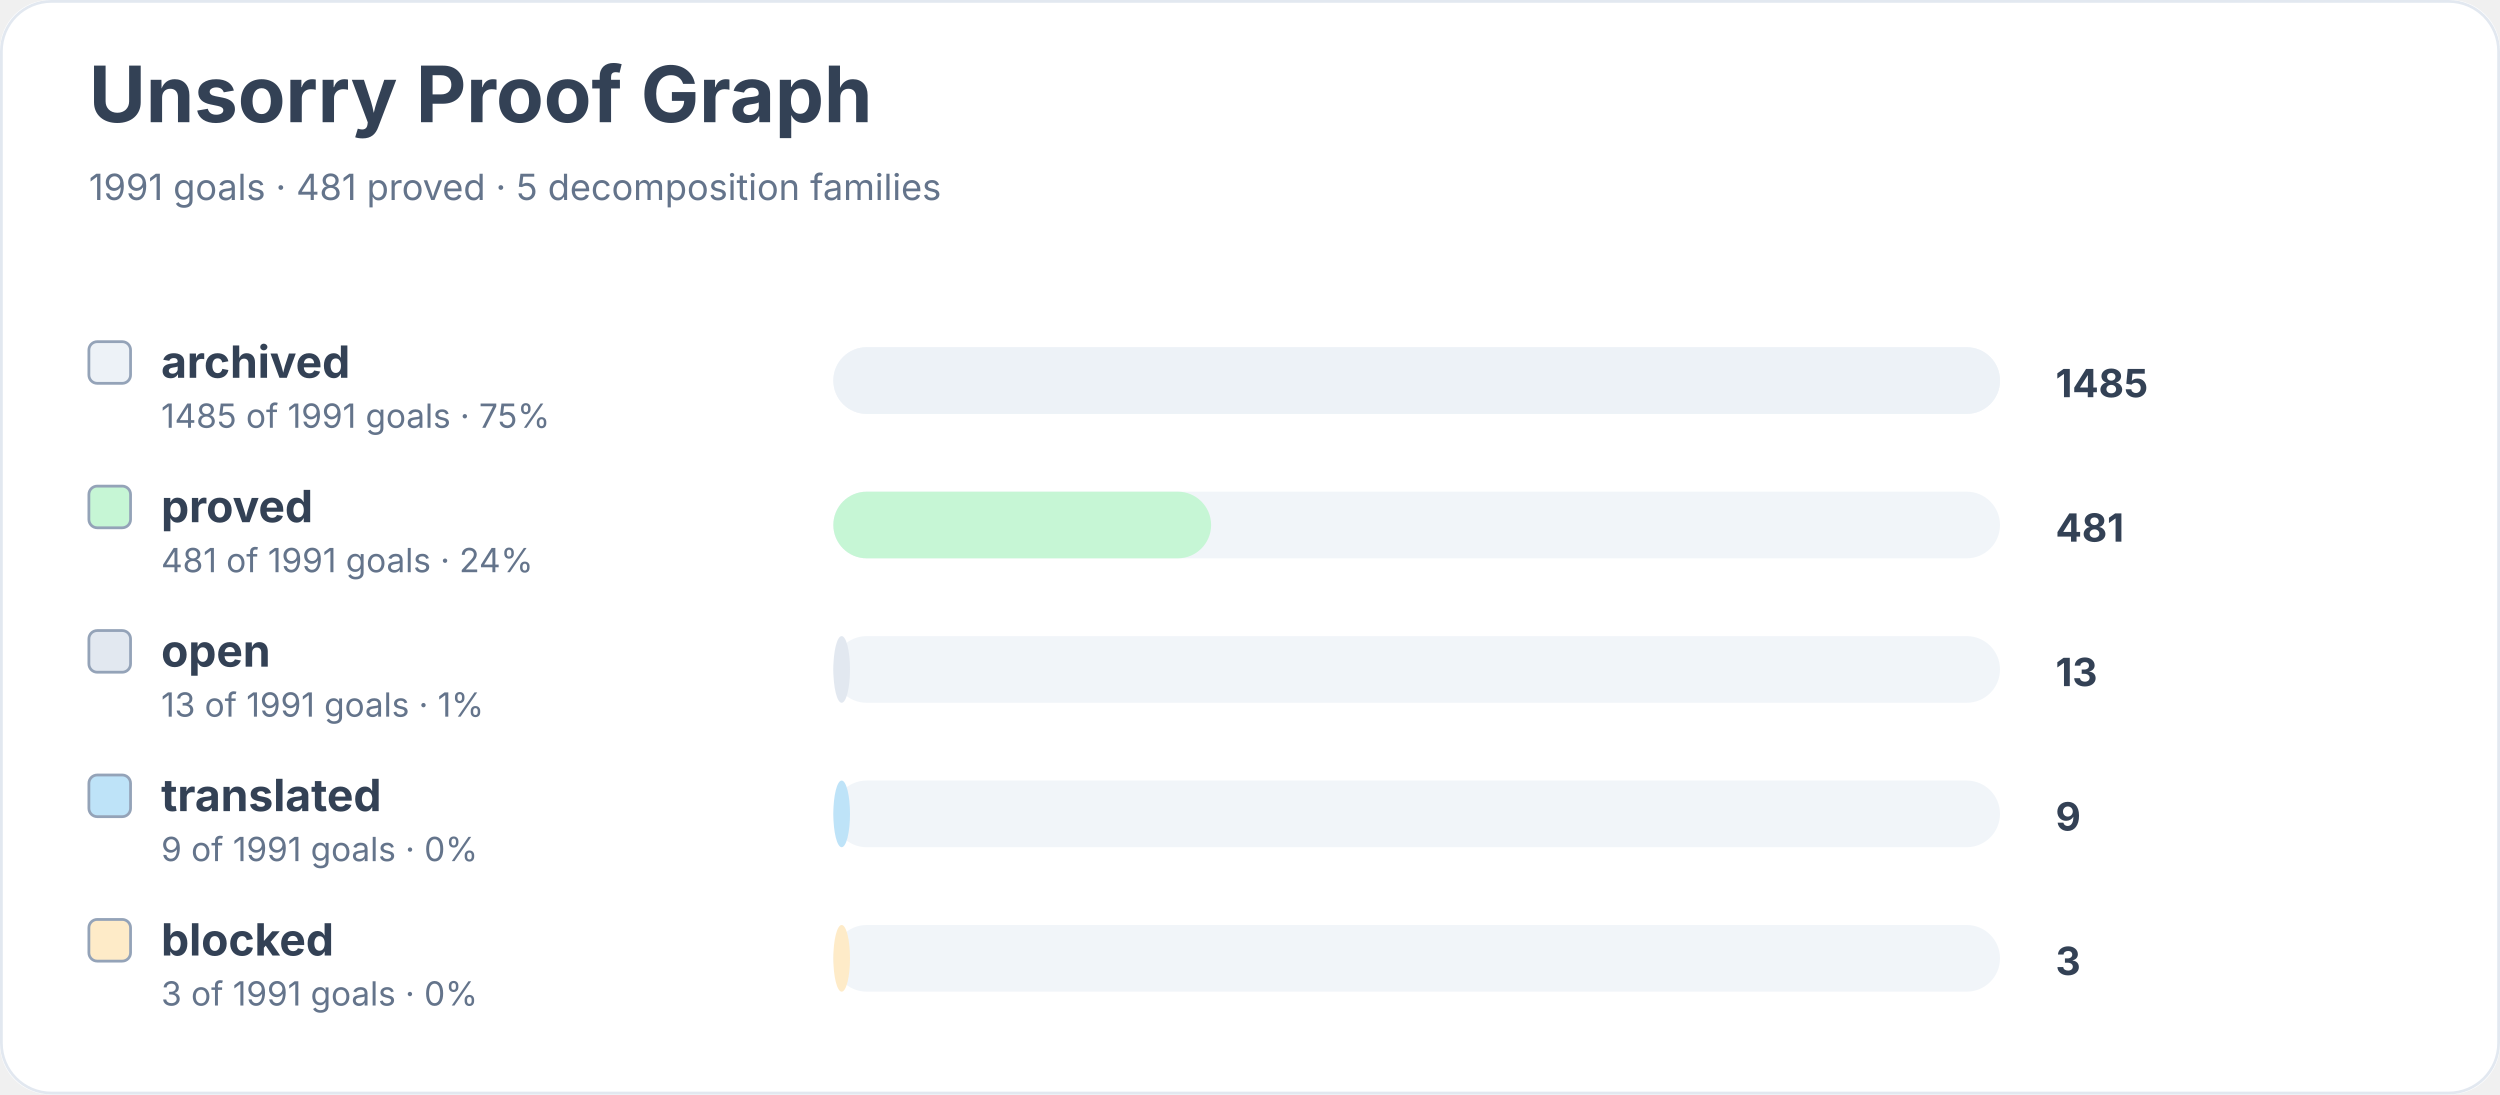
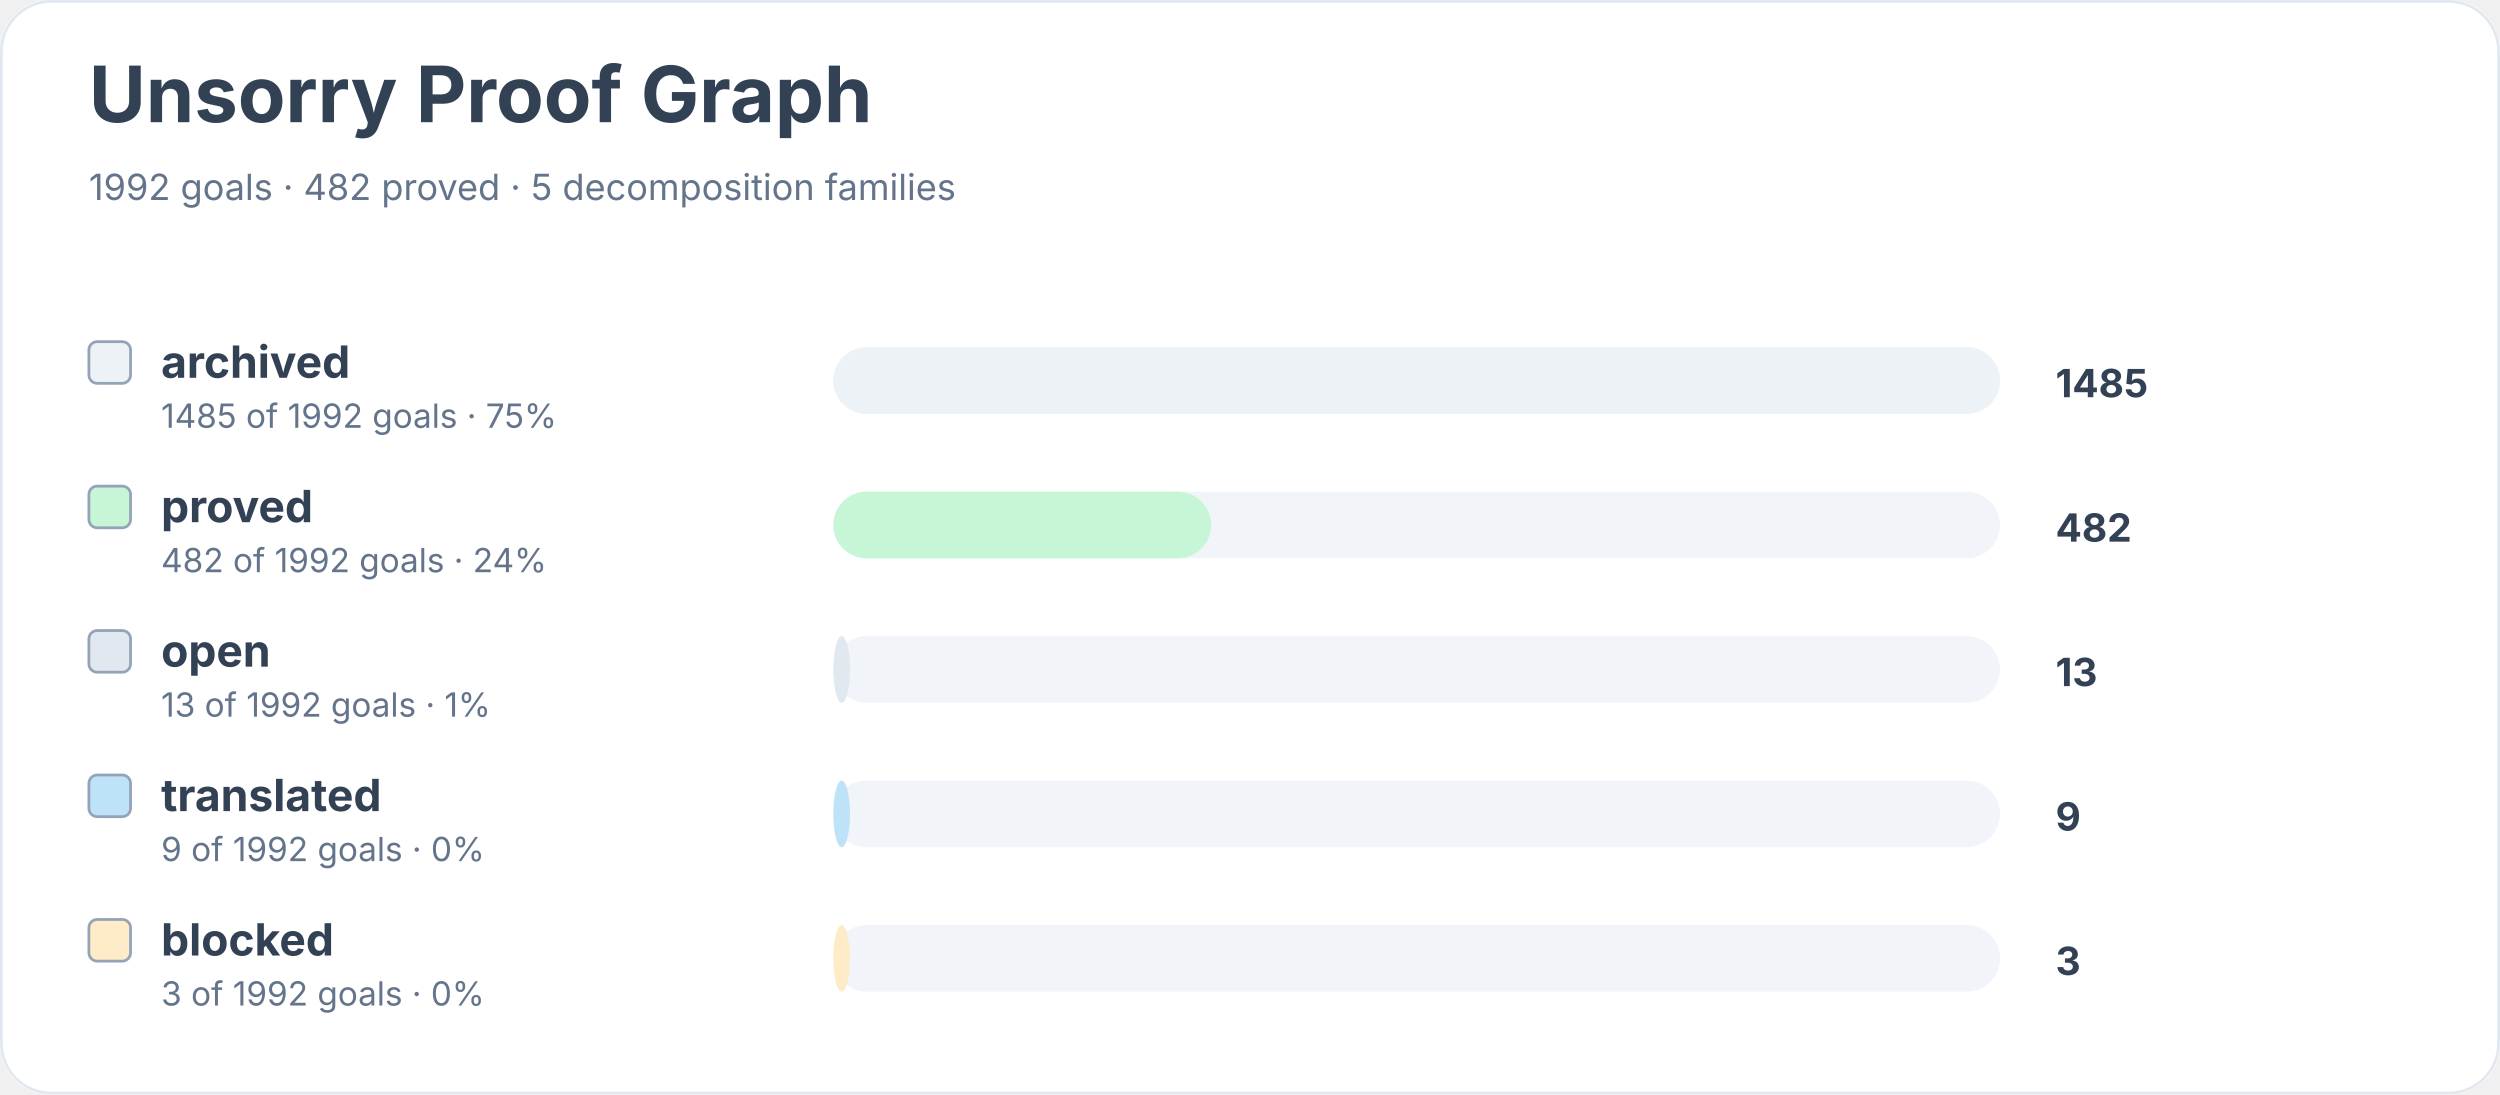
<svg xmlns="http://www.w3.org/2000/svg" width="900" height="394" viewBox="0 0 900 394" role="img" aria-labelledby="title desc">
  <rect width="900" height="100%" rx="18" fill="#ffffff" />
  <rect x="0.5" y="0.5" width="899" height="393" rx="18" fill="none" stroke="#e2e8f0" />
  <text x="32" y="44" font-family="Inter, system-ui, sans-serif" font-size="28" font-weight="700" fill="#334155">Unsorry Proof Graph</text>
-   <text x="32" y="72" font-family="Inter, system-ui, sans-serif" font-size="13" fill="#64748b">1991 goals · 481 proved · 5 decomposition families</text>
+   <text x="32" y="72" font-family="Inter, system-ui, sans-serif" font-size="13" fill="#64748b">1992 goals · 482 proved · 5 decomposition families</text>
  <rect x="32" y="123" width="15" height="15" rx="3" fill="#edf2f7" stroke="#94a3b8" />
  <text x="58" y="136" font-family="Inter, system-ui, sans-serif" font-size="16" font-weight="650" fill="#334155">archived</text>
-   <text x="58" y="154" font-family="Inter, system-ui, sans-serif" font-size="12" fill="#64748b">1485 of 1991 goals · 75%</text>
+   <text x="58" y="154" font-family="Inter, system-ui, sans-serif" font-size="12" fill="#64748b">1485 of 1992 goals · 75%</text>
  <rect x="300" y="125" width="420" height="24" rx="12" fill="#f1f5f9" />
  <rect x="300" y="125" width="420" height="24" rx="12" fill="#edf2f7" />
  <text x="740" y="143" font-family="Inter, system-ui, sans-serif" font-size="14" font-weight="700" fill="#334155">1485</text>
  <rect x="32" y="175" width="15" height="15" rx="3" fill="#c6f6d5" stroke="#94a3b8" />
  <text x="58" y="188" font-family="Inter, system-ui, sans-serif" font-size="16" font-weight="650" fill="#334155">proved</text>
-   <text x="58" y="206" font-family="Inter, system-ui, sans-serif" font-size="12" fill="#64748b">481 of 1991 goals · 24%</text>
+   <text x="58" y="206" font-family="Inter, system-ui, sans-serif" font-size="12" fill="#64748b">482 of 1992 goals · 24%</text>
  <rect x="300" y="177" width="420" height="24" rx="12" fill="#f1f5f9" />
  <rect x="300" y="177" width="136" height="24" rx="12" fill="#c6f6d5" />
-   <text x="740" y="195" font-family="Inter, system-ui, sans-serif" font-size="14" font-weight="700" fill="#334155">481</text>
+   <text x="740" y="195" font-family="Inter, system-ui, sans-serif" font-size="14" font-weight="700" fill="#334155">482</text>
  <rect x="32" y="227" width="15" height="15" rx="3" fill="#e2e8f0" stroke="#94a3b8" />
  <text x="58" y="240" font-family="Inter, system-ui, sans-serif" font-size="16" font-weight="650" fill="#334155">open</text>
-   <text x="58" y="258" font-family="Inter, system-ui, sans-serif" font-size="12" fill="#64748b">13 of 1991 goals · 1%</text>
+   <text x="58" y="258" font-family="Inter, system-ui, sans-serif" font-size="12" fill="#64748b">13 of 1992 goals · 1%</text>
  <rect x="300" y="229" width="420" height="24" rx="12" fill="#f1f5f9" />
  <rect x="300" y="229" width="6" height="24" rx="12" fill="#e2e8f0" />
  <text x="740" y="247" font-family="Inter, system-ui, sans-serif" font-size="14" font-weight="700" fill="#334155">13</text>
  <rect x="32" y="279" width="15" height="15" rx="3" fill="#bee3f8" stroke="#94a3b8" />
  <text x="58" y="292" font-family="Inter, system-ui, sans-serif" font-size="16" font-weight="650" fill="#334155">translated</text>
-   <text x="58" y="310" font-family="Inter, system-ui, sans-serif" font-size="12" fill="#64748b">9 of 1991 goals · 0%</text>
+   <text x="58" y="310" font-family="Inter, system-ui, sans-serif" font-size="12" fill="#64748b">9 of 1992 goals · 0%</text>
  <rect x="300" y="281" width="420" height="24" rx="12" fill="#f1f5f9" />
  <rect x="300" y="281" width="6" height="24" rx="12" fill="#bee3f8" />
  <text x="740" y="299" font-family="Inter, system-ui, sans-serif" font-size="14" font-weight="700" fill="#334155">9</text>
  <rect x="32" y="331" width="15" height="15" rx="3" fill="#feebc8" stroke="#94a3b8" />
  <text x="58" y="344" font-family="Inter, system-ui, sans-serif" font-size="16" font-weight="650" fill="#334155">blocked</text>
-   <text x="58" y="362" font-family="Inter, system-ui, sans-serif" font-size="12" fill="#64748b">3 of 1991 goals · 0%</text>
+   <text x="58" y="362" font-family="Inter, system-ui, sans-serif" font-size="12" fill="#64748b">3 of 1992 goals · 0%</text>
  <rect x="300" y="333" width="420" height="24" rx="12" fill="#f1f5f9" />
  <rect x="300" y="333" width="6" height="24" rx="12" fill="#feebc8" />
  <text x="740" y="351" font-family="Inter, system-ui, sans-serif" font-size="14" font-weight="700" fill="#334155">3</text>
</svg>
